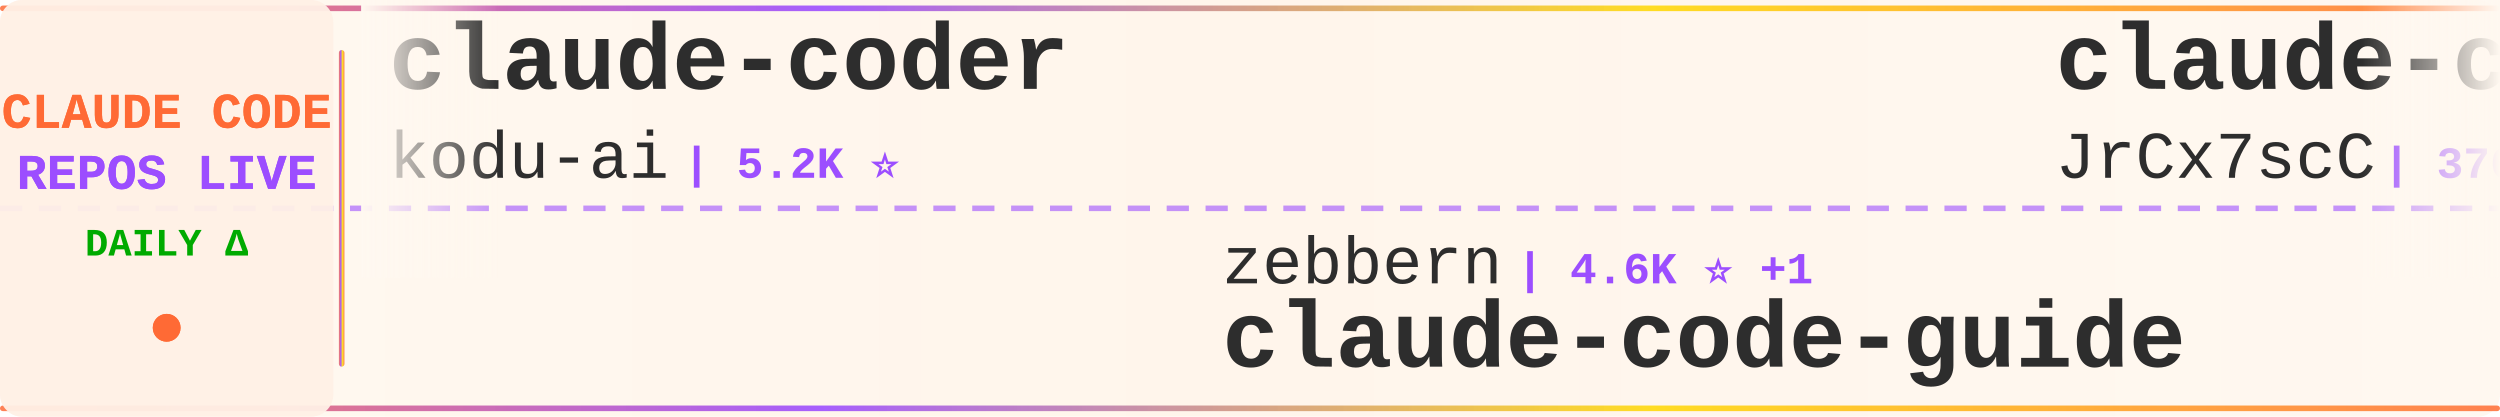
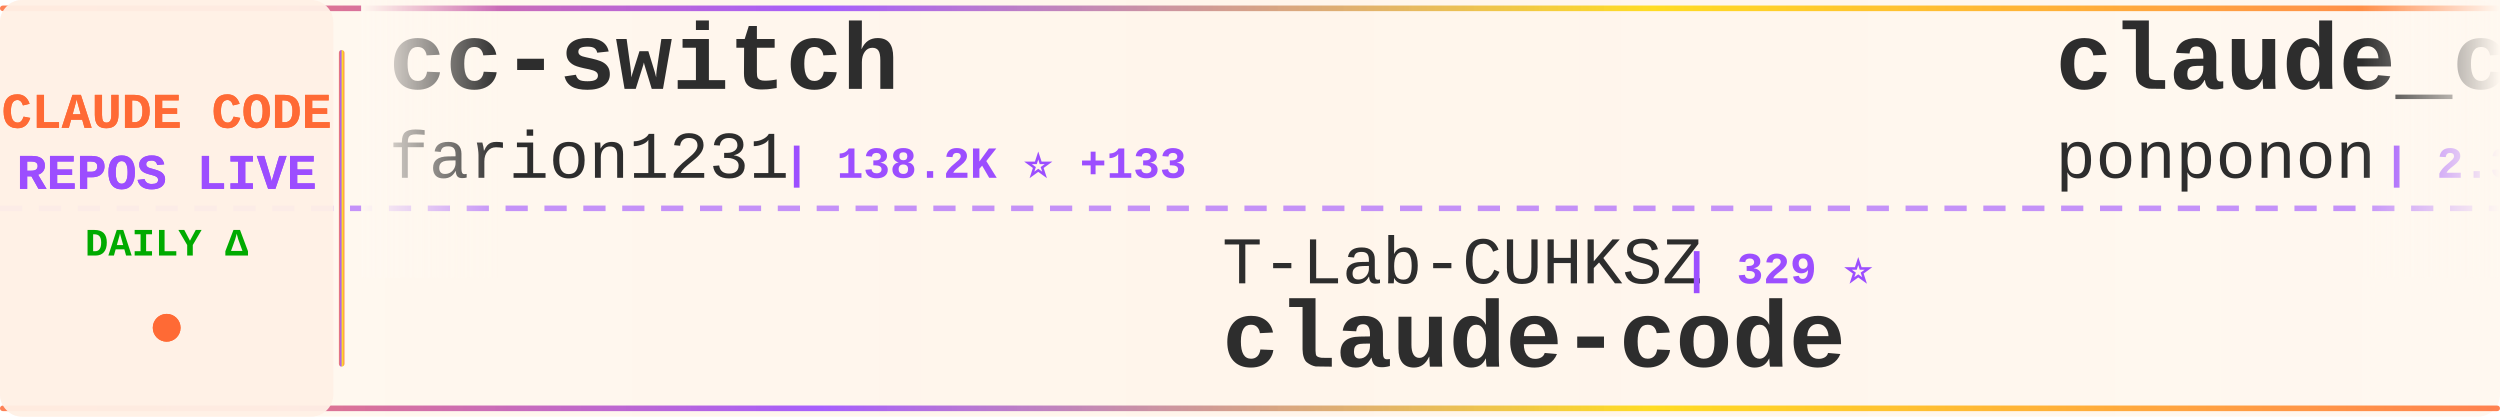
<svg xmlns="http://www.w3.org/2000/svg" width="900" height="150">
  <defs>
    <linearGradient id="tickerBg" x1="0%" y1="0%" x2="100%" y2="0%">
      <stop offset="0%" style="stop-color:#fff8f0;stop-opacity:0.98" />
      <stop offset="50%" style="stop-color:#fff5eb;stop-opacity:1" />
      <stop offset="100%" style="stop-color:#fff8f0;stop-opacity:0.98" />
    </linearGradient>
    <linearGradient id="borderGrad" x1="0%" y1="0%" x2="100%" y2="0%">
      <stop offset="0%" style="stop-color:#FF6B35;stop-opacity:0.85">
        <animate attributeName="stop-opacity" values="0.85;1;0.85" dur="2s" repeatCount="indefinite" />
      </stop>
      <stop offset="33%" style="stop-color:#9C4EFF;stop-opacity:0.9">
        <animate attributeName="stop-opacity" values="0.9;1;0.9" dur="2.2s" repeatCount="indefinite" />
      </stop>
      <stop offset="66%" style="stop-color:#FFD700;stop-opacity:0.85">
        <animate attributeName="stop-opacity" values="0.85;1;0.85" dur="1.8s" repeatCount="indefinite" />
      </stop>
      <stop offset="100%" style="stop-color:#FF6B35;stop-opacity:0.85">
        <animate attributeName="stop-opacity" values="0.85;1;0.85" dur="2s" repeatCount="indefinite" />
      </stop>
    </linearGradient>
    <filter id="textGlow">
      <feGaussianBlur stdDeviation="0.15" result="coloredBlur" />
      <feMerge>
        <feMergeNode in="coloredBlur" />
        <feMergeNode in="SourceGraphic" />
      </feMerge>
    </filter>
    <filter id="metricGlow">
      <feGaussianBlur stdDeviation="0.2" result="coloredBlur" />
      <feMerge>
        <feMergeNode in="coloredBlur" />
        <feMergeNode in="SourceGraphic" />
      </feMerge>
    </filter>
    <linearGradient id="leftFade" x1="0%" y1="0%" x2="100%" y2="0%">
      <stop offset="0%" style="stop-color:#fff8f0;stop-opacity:1" />
      <stop offset="100%" style="stop-color:#fff8f0;stop-opacity:0" />
    </linearGradient>
    <linearGradient id="rightFade" x1="0%" y1="0%" x2="100%" y2="0%">
      <stop offset="0%" style="stop-color:#fff8f0;stop-opacity:0" />
      <stop offset="100%" style="stop-color:#fff8f0;stop-opacity:1" />
    </linearGradient>
  </defs>
  <rect width="900" height="150" fill="url(#tickerBg)" rx="8" />
  <rect x="0" y="2" width="900" height="2" fill="url(#borderGrad)" rx="1" />
  <rect x="0" y="146" width="900" height="2" fill="url(#borderGrad)" rx="1" />
  <line x1="0" y1="75" x2="900" y2="75" stroke="#9C4EFF" stroke-width="2" stroke-dasharray="8 6" opacity="0.6" />
  <rect x="0" y="0" width="120" height="150" fill="#fff0e6" opacity="0.95" rx="8" />
  <text x="60" y="46" font-family="'Courier New', monospace" font-size="18" font-weight="bold" fill="#FF6B35" text-anchor="middle" filter="url(#textGlow)">
    CLAUDE CODE
  </text>
  <text x="60" y="68" font-family="'Courier New', monospace" font-size="18" font-weight="bold" fill="#9C4EFF" text-anchor="middle" filter="url(#textGlow)">
    REPOS LIVE
  </text>
  <text x="60" y="92" font-family="'Courier New', monospace" font-size="14" font-weight="bold" fill="#00aa00" text-anchor="middle">
    DAILY Δ
  </text>
  <circle cx="60" cy="118" r="5" fill="#FF6B35" filter="url(#metricGlow)">
    <animate attributeName="r" values="4;6;4" dur="1.5s" repeatCount="indefinite" />
    <animate attributeName="opacity" values="0.6;1;0.6" dur="1.5s" repeatCount="indefinite" />
  </circle>
  <rect x="122" y="18" width="2" height="114" fill="url(#borderGrad)" rx="1" />
  <clipPath id="tickerClip">
    <rect x="130" y="0" width="770" height="150" />
  </clipPath>
  <g clip-path="url(#tickerClip)">
    <g id="tickerItems">
      <animateTransform attributeName="transform" attributeType="XML" type="translate" from="0 0" to="-3000 0" dur="54s" repeatCount="indefinite" />
      <g transform="translate(0, 0)">
-         <text x="140" y="32" font-family="'Courier New', monospace" font-size="34" font-weight="bold" fill="#2d2d2d">claude-coder</text>
-         <text x="140" y="64" font-family="'Courier New', monospace" font-size="24" font-weight="normal" fill="#2d2d2d" opacity="1.0">kodu-ai</text>
-         <text x="246" y="64" font-family="'Courier New', monospace" font-size="16" font-weight="bold" fill="#9C4EFF"> | 5.2K ⭐</text>
+         <text x="140" y="32" font-family="'Courier New', monospace" font-size="34" font-weight="bold" fill="#2d2d2d">cc-switch</text>
+         <text x="140" y="64" font-family="'Courier New', monospace" font-size="24" font-weight="normal" fill="#2d2d2d" opacity="1.0">farion1231</text>
+         <text x="282" y="64" font-family="'Courier New', monospace" font-size="16" font-weight="bold" fill="#9C4EFF"> | 138.2K ⭐ +133</text>
      </g>
      <g transform="translate(300, 0)">
-         <text x="140" y="102" font-family="'Courier New', monospace" font-size="24" font-weight="normal" fill="#2d2d2d" opacity="1.0">zebbern</text>
-         <text x="246" y="102" font-family="'Courier New', monospace" font-size="16" font-weight="bold" fill="#9C4EFF"> | 4.6K ⭐ +1</text>
-         <text x="140" y="132" font-family="'Courier New', monospace" font-size="34" font-weight="bold" fill="#2d2d2d">claude-code-guide</text>
+         <text x="140" y="102" font-family="'Courier New', monospace" font-size="24" font-weight="normal" fill="#2d2d2d" opacity="1.0">T-Lab-CUHKSZ</text>
+         <text x="306" y="102" font-family="'Courier New', monospace" font-size="16" font-weight="bold" fill="#9C4EFF"> | 329 ⭐</text>
+         <text x="140" y="132" font-family="'Courier New', monospace" font-size="34" font-weight="bold" fill="#2d2d2d">claude-code</text>
      </g>
      <g transform="translate(600, 0)">
-         <text x="140" y="32" font-family="'Courier New', monospace" font-size="34" font-weight="bold" fill="#2d2d2d">claude-code-source</text>
-         <text x="140" y="64" font-family="'Courier New', monospace" font-size="24" font-weight="normal" fill="#2d2d2d" opacity="1.0">JrCx7scC</text>
-         <text x="258" y="64" font-family="'Courier New', monospace" font-size="16" font-weight="bold" fill="#9C4EFF"> | 376 ⭐</text>
+         <text x="140" y="32" font-family="'Courier New', monospace" font-size="34" font-weight="bold" fill="#2d2d2d">claude_code_src</text>
+         <text x="140" y="64" font-family="'Courier New', monospace" font-size="24" font-weight="normal" fill="#2d2d2d" opacity="1.0">ponponon</text>
+         <text x="258" y="64" font-family="'Courier New', monospace" font-size="16" font-weight="bold" fill="#9C4EFF"> | 2.3K ⭐</text>
      </g>
      <g transform="translate(900, 0)">
-         <text x="140" y="102" font-family="'Courier New', monospace" font-size="24" font-weight="normal" fill="#2d2d2d" opacity="1.0">AICoderTudou</text>
-         <text x="306" y="102" font-family="'Courier New', monospace" font-size="16" font-weight="bold" fill="#9C4EFF"> | 494 ⭐</text>
-         <text x="140" y="132" font-family="'Courier New', monospace" font-size="34" font-weight="bold" fill="#2d2d2d">claude-code-tudou</text>
+         <text x="140" y="102" font-family="'Courier New', monospace" font-size="24" font-weight="normal" fill="#2d2d2d" opacity="1.0">guanshan</text>
+         <text x="258" y="102" font-family="'Courier New', monospace" font-size="16" font-weight="bold" fill="#9C4EFF"> | 60 ⭐</text>
+         <text x="140" y="132" font-family="'Courier New', monospace" font-size="34" font-weight="bold" fill="#2d2d2d">ClaudeCode</text>
      </g>
      <g transform="translate(1200, 0)">
-         <text x="140" y="32" font-family="'Courier New', monospace" font-size="34" font-weight="bold" fill="#2d2d2d">claude-code-workflows</text>
-         <text x="140" y="64" font-family="'Courier New', monospace" font-size="24" font-weight="normal" fill="#2d2d2d" opacity="1.0">OneRedOak</text>
-         <text x="270" y="64" font-family="'Courier New', monospace" font-size="16" font-weight="bold" fill="#9C4EFF"> | 3.9K ⭐</text>
+         <text x="140" y="32" font-family="'Courier New', monospace" font-size="34" font-weight="bold" fill="#2d2d2d">how-claude-code-works</text>
+         <text x="140" y="64" font-family="'Courier New', monospace" font-size="24" font-weight="normal" fill="#2d2d2d" opacity="1.0">Windy3f3f3f3f</text>
+         <text x="318" y="64" font-family="'Courier New', monospace" font-size="16" font-weight="bold" fill="#9C4EFF"> | 3.7K ⭐ +1</text>
      </g>
      <g transform="translate(1500, 0)">
-         <text x="140" y="102" font-family="'Courier New', monospace" font-size="24" font-weight="normal" fill="#2d2d2d" opacity="1.0">disler</text>
-         <text x="234" y="102" font-family="'Courier New', monospace" font-size="16" font-weight="bold" fill="#9C4EFF"> | 3.9K ⭐ +1</text>
-         <text x="140" y="132" font-family="'Courier New', monospace" font-size="34" font-weight="bold" fill="#2d2d2d">claude-code-hooks-master...</text>
+         <text x="140" y="102" font-family="'Courier New', monospace" font-size="24" font-weight="normal" fill="#2d2d2d" opacity="1.0">Donchitos</text>
+         <text x="270" y="102" font-family="'Courier New', monospace" font-size="16" font-weight="bold" fill="#9C4EFF"> | 25.5K ⭐ +6</text>
+         <text x="140" y="132" font-family="'Courier New', monospace" font-size="34" font-weight="bold" fill="#2d2d2d">Claude-Code-Game-Studios</text>
      </g>
      <g transform="translate(1800, 0)">
-         <text x="140" y="32" font-family="'Courier New', monospace" font-size="34" font-weight="bold" fill="#2d2d2d">claude-code-telegram</text>
-         <text x="140" y="64" font-family="'Courier New', monospace" font-size="24" font-weight="normal" fill="#2d2d2d" opacity="1.0">overwirehq</text>
-         <text x="282" y="64" font-family="'Courier New', monospace" font-size="16" font-weight="bold" fill="#9C4EFF"> | 2.8K ⭐</text>
+         <text x="140" y="32" font-family="'Courier New', monospace" font-size="34" font-weight="bold" fill="#2d2d2d">claude-code</text>
+         <text x="140" y="64" font-family="'Courier New', monospace" font-size="24" font-weight="normal" fill="#2d2d2d" opacity="1.0">lowcortisolprogrammer</text>
+         <text x="414" y="64" font-family="'Courier New', monospace" font-size="16" font-weight="bold" fill="#9C4EFF"> | 171 ⭐</text>
      </g>
      <g transform="translate(2100, 0)">
-         <text x="140" y="102" font-family="'Courier New', monospace" font-size="24" font-weight="normal" fill="#2d2d2d" opacity="1.0">ccplugins</text>
-         <text x="270" y="102" font-family="'Courier New', monospace" font-size="16" font-weight="bold" fill="#9C4EFF"> | 954 ⭐</text>
-         <text x="140" y="132" font-family="'Courier New', monospace" font-size="34" font-weight="bold" fill="#2d2d2d">awesome-claude-code-plug...</text>
+         <text x="140" y="102" font-family="'Courier New', monospace" font-size="24" font-weight="normal" fill="#2d2d2d" opacity="1.0">davila7</text>
+         <text x="246" y="102" font-family="'Courier New', monospace" font-size="16" font-weight="bold" fill="#9C4EFF"> | 32.1K ⭐ +18</text>
+         <text x="140" y="132" font-family="'Courier New', monospace" font-size="34" font-weight="bold" fill="#2d2d2d">claude-code-templates</text>
      </g>
      <g transform="translate(2400, 0)">
-         <text x="140" y="32" font-family="'Courier New', monospace" font-size="34" font-weight="bold" fill="#2d2d2d">claude-code-engineering</text>
-         <text x="140" y="64" font-family="'Courier New', monospace" font-size="24" font-weight="normal" fill="#2d2d2d" opacity="1.0">huangjia2019</text>
-         <text x="306" y="64" font-family="'Courier New', monospace" font-size="16" font-weight="bold" fill="#9C4EFF"> | 1.1K ⭐ +1</text>
+         <text x="140" y="32" font-family="'Courier New', monospace" font-size="34" font-weight="bold" fill="#2d2d2d">ClaudeCode-Portable</text>
+         <text x="140" y="64" font-family="'Courier New', monospace" font-size="24" font-weight="normal" fill="#2d2d2d" opacity="1.0">techjarves</text>
+         <text x="282" y="64" font-family="'Courier New', monospace" font-size="16" font-weight="bold" fill="#9C4EFF"> | 1.5K ⭐</text>
      </g>
      <g transform="translate(2700, 0)">
-         <text x="140" y="102" font-family="'Courier New', monospace" font-size="24" font-weight="normal" fill="#2d2d2d" opacity="1.0">davila7</text>
-         <text x="246" y="102" font-family="'Courier New', monospace" font-size="16" font-weight="bold" fill="#9C4EFF"> | 32.1K ⭐ +32</text>
-         <text x="140" y="132" font-family="'Courier New', monospace" font-size="34" font-weight="bold" fill="#2d2d2d">claude-code-templates</text>
+         <text x="140" y="102" font-family="'Courier New', monospace" font-size="24" font-weight="normal" fill="#2d2d2d" opacity="1.0">Yeachan-Heo</text>
+         <text x="294" y="102" font-family="'Courier New', monospace" font-size="16" font-weight="bold" fill="#9C4EFF"> | 39.4K ⭐</text>
+         <text x="140" y="132" font-family="'Courier New', monospace" font-size="34" font-weight="bold" fill="#2d2d2d">oh-my-claudecode</text>
      </g>
      <g transform="translate(3000, 0)">
-         <text x="140" y="32" font-family="'Courier New', monospace" font-size="34" font-weight="bold" fill="#2d2d2d">claude-coder</text>
-         <text x="140" y="64" font-family="'Courier New', monospace" font-size="24" font-weight="normal" fill="#2d2d2d" opacity="1.0">kodu-ai</text>
-         <text x="246" y="64" font-family="'Courier New', monospace" font-size="16" font-weight="bold" fill="#9C4EFF"> | 5.2K ⭐</text>
+         <text x="140" y="32" font-family="'Courier New', monospace" font-size="34" font-weight="bold" fill="#2d2d2d">cc-switch</text>
+         <text x="140" y="64" font-family="'Courier New', monospace" font-size="24" font-weight="normal" fill="#2d2d2d" opacity="1.0">farion1231</text>
+         <text x="282" y="64" font-family="'Courier New', monospace" font-size="16" font-weight="bold" fill="#9C4EFF"> | 138.2K ⭐ +133</text>
      </g>
      <g transform="translate(3300, 0)">
-         <text x="140" y="102" font-family="'Courier New', monospace" font-size="24" font-weight="normal" fill="#2d2d2d" opacity="1.0">zebbern</text>
-         <text x="246" y="102" font-family="'Courier New', monospace" font-size="16" font-weight="bold" fill="#9C4EFF"> | 4.6K ⭐ +1</text>
-         <text x="140" y="132" font-family="'Courier New', monospace" font-size="34" font-weight="bold" fill="#2d2d2d">claude-code-guide</text>
+         <text x="140" y="102" font-family="'Courier New', monospace" font-size="24" font-weight="normal" fill="#2d2d2d" opacity="1.0">T-Lab-CUHKSZ</text>
+         <text x="306" y="102" font-family="'Courier New', monospace" font-size="16" font-weight="bold" fill="#9C4EFF"> | 329 ⭐</text>
+         <text x="140" y="132" font-family="'Courier New', monospace" font-size="34" font-weight="bold" fill="#2d2d2d">claude-code</text>
      </g>
      <g transform="translate(3600, 0)">
-         <text x="140" y="32" font-family="'Courier New', monospace" font-size="34" font-weight="bold" fill="#2d2d2d">claude-code-source</text>
-         <text x="140" y="64" font-family="'Courier New', monospace" font-size="24" font-weight="normal" fill="#2d2d2d" opacity="1.0">JrCx7scC</text>
-         <text x="258" y="64" font-family="'Courier New', monospace" font-size="16" font-weight="bold" fill="#9C4EFF"> | 376 ⭐</text>
+         <text x="140" y="32" font-family="'Courier New', monospace" font-size="34" font-weight="bold" fill="#2d2d2d">claude_code_src</text>
+         <text x="140" y="64" font-family="'Courier New', monospace" font-size="24" font-weight="normal" fill="#2d2d2d" opacity="1.0">ponponon</text>
+         <text x="258" y="64" font-family="'Courier New', monospace" font-size="16" font-weight="bold" fill="#9C4EFF"> | 2.3K ⭐</text>
      </g>
      <g transform="translate(3900, 0)">
-         <text x="140" y="102" font-family="'Courier New', monospace" font-size="24" font-weight="normal" fill="#2d2d2d" opacity="1.0">AICoderTudou</text>
-         <text x="306" y="102" font-family="'Courier New', monospace" font-size="16" font-weight="bold" fill="#9C4EFF"> | 494 ⭐</text>
-         <text x="140" y="132" font-family="'Courier New', monospace" font-size="34" font-weight="bold" fill="#2d2d2d">claude-code-tudou</text>
+         <text x="140" y="102" font-family="'Courier New', monospace" font-size="24" font-weight="normal" fill="#2d2d2d" opacity="1.0">guanshan</text>
+         <text x="258" y="102" font-family="'Courier New', monospace" font-size="16" font-weight="bold" fill="#9C4EFF"> | 60 ⭐</text>
+         <text x="140" y="132" font-family="'Courier New', monospace" font-size="34" font-weight="bold" fill="#2d2d2d">ClaudeCode</text>
      </g>
    </g>
  </g>
  <rect x="130" y="0" width="50" height="100" fill="url(#leftFade)" />
  <rect x="850" y="0" width="50" height="100" fill="url(#rightFade)" />
</svg>
